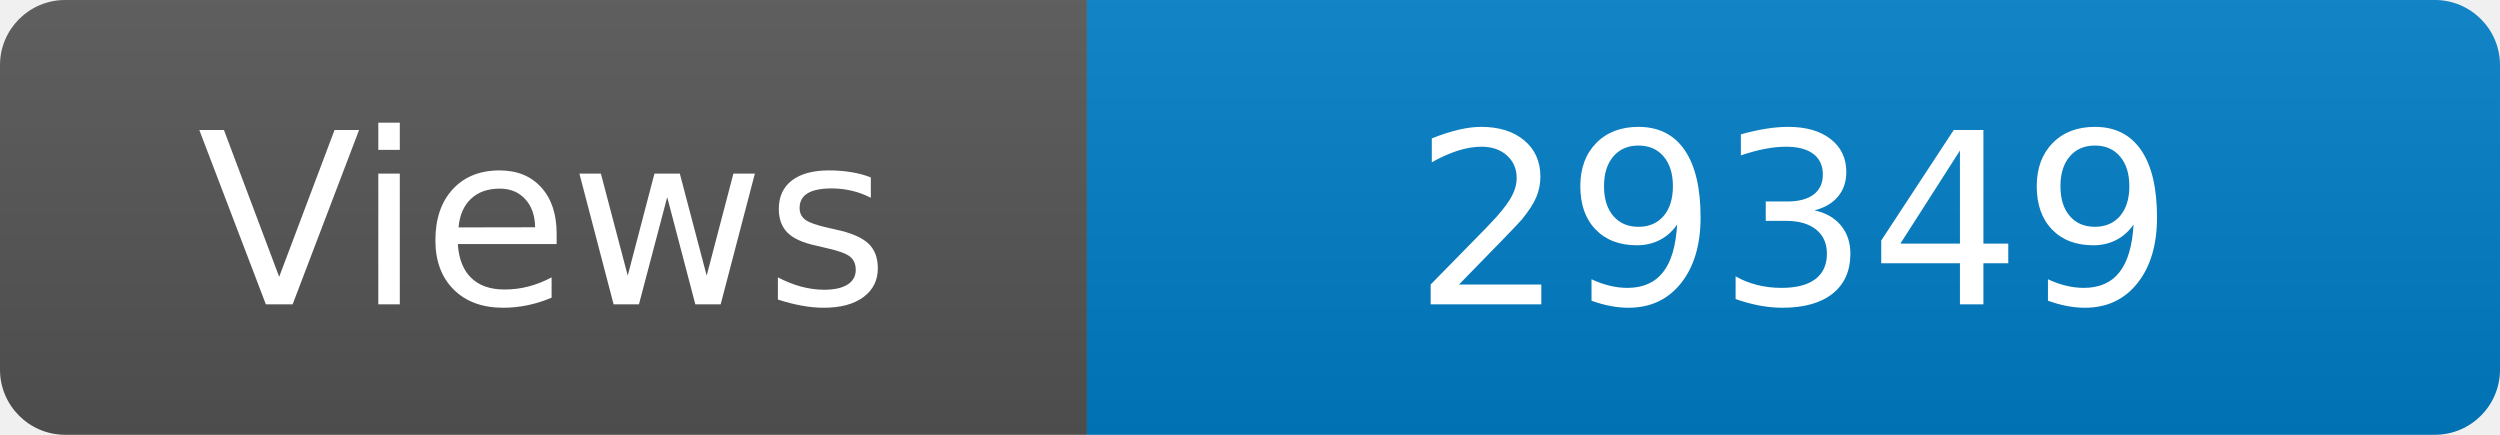
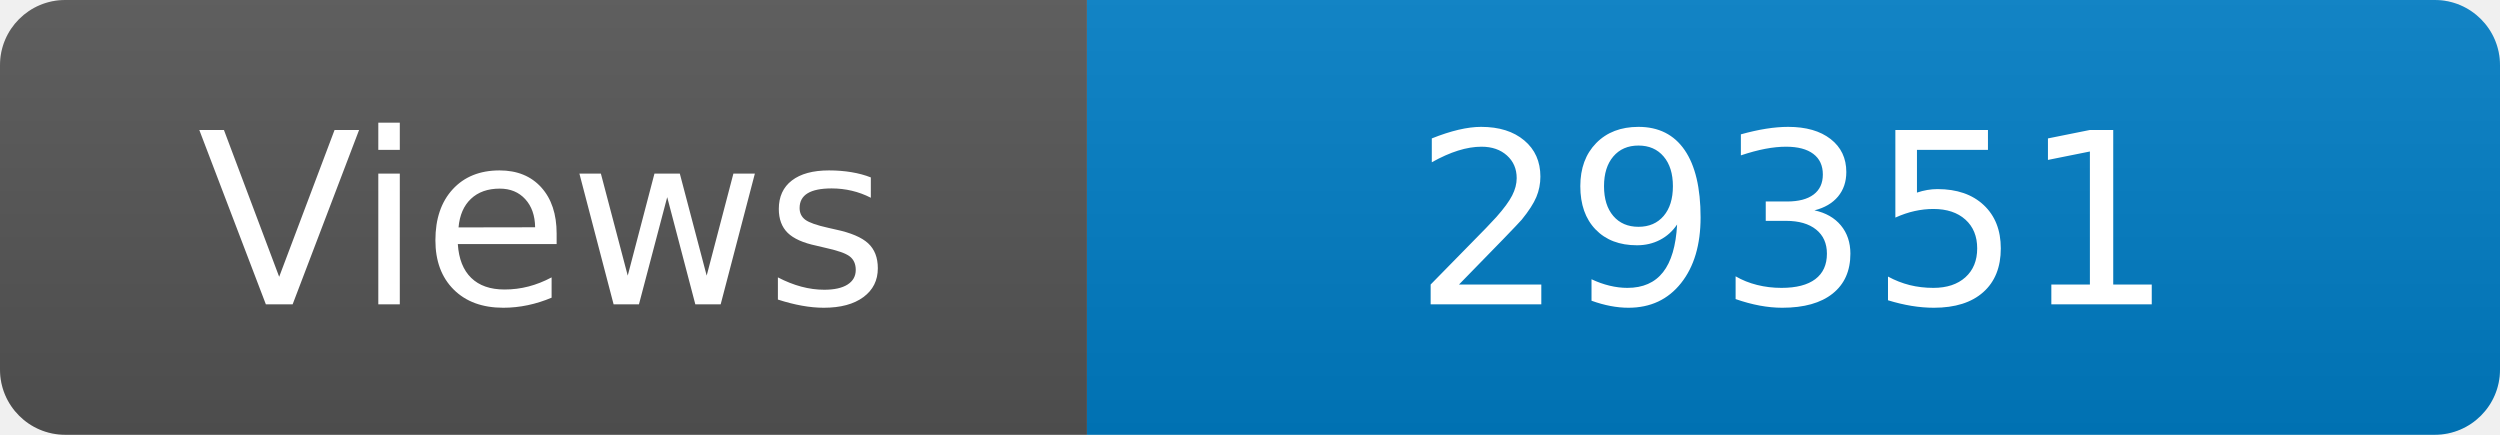
<svg xmlns="http://www.w3.org/2000/svg" width="115" height="20" role="img" aria-label="Maintained?: yes">
  <linearGradient id="s" x2="0" y2="100%">
    <stop offset="0" stop-color="#bbb" stop-opacity=".1" />
    <stop offset="1" stop-opacity=".1" />
  </linearGradient>
  <clipPath id="r">
    <rect width="115" height="20" rx="3" fill="#fff" />
  </clipPath>
  <g clip-path="url(#r)">
    <rect width="50" height="20" fill="#555" />
    <rect x="50" width="160" height="20" fill="#007ec6" />
    <rect width="115" height="20" fill="url(#s)" />
  </g>
  <g fill="#fff" text-anchor="middle" font-family="Verdana,Geneva,DejaVu Sans,sans-serif" font-size="110">
    <text x="250" y="140" transform="scale(.1)" fill="#fff">Views</text>
-     <text x="825" y="140" transform="scale(.1)" fill="#fff">29349</text>
+     <text x="825" y="140" transform="scale(.1)" fill="#fff">29351</text>
  </g>
</svg>
